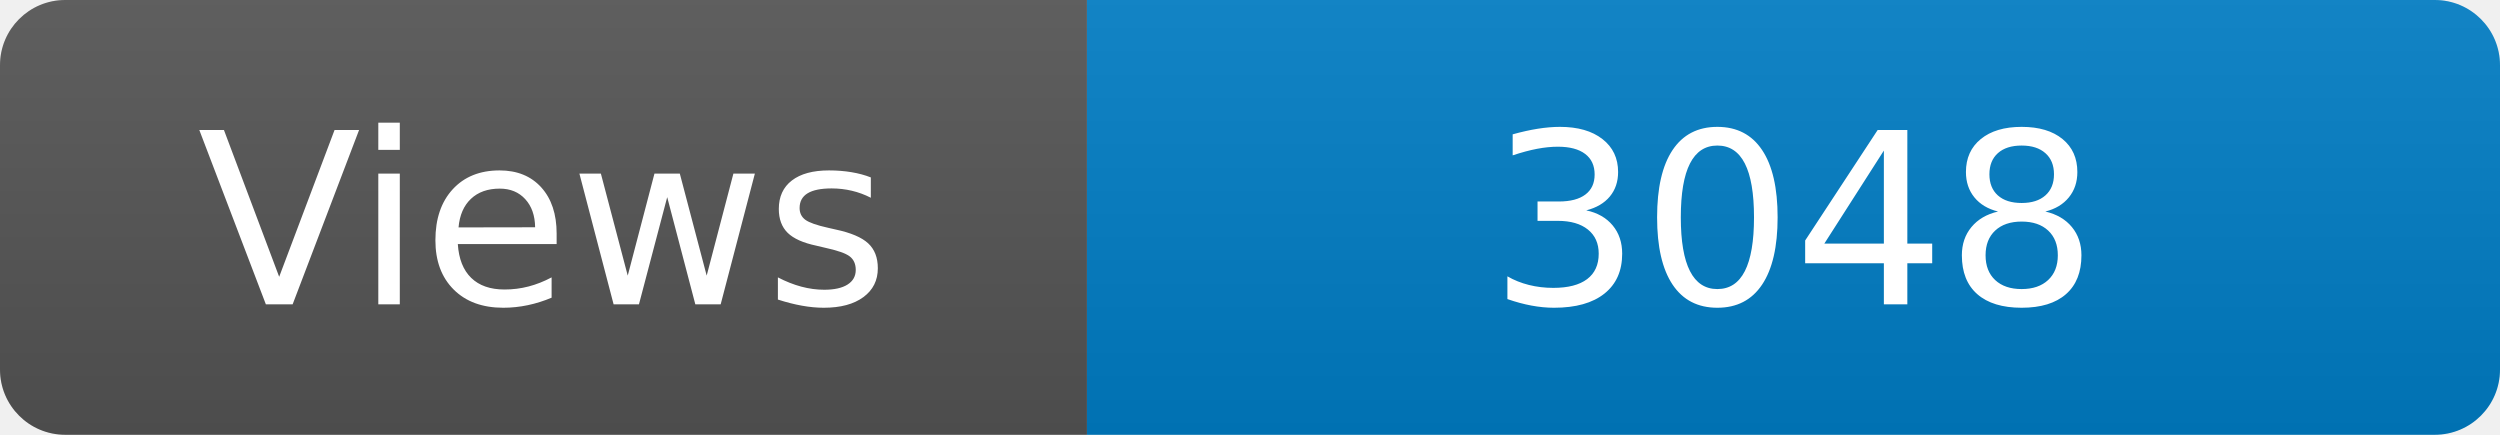
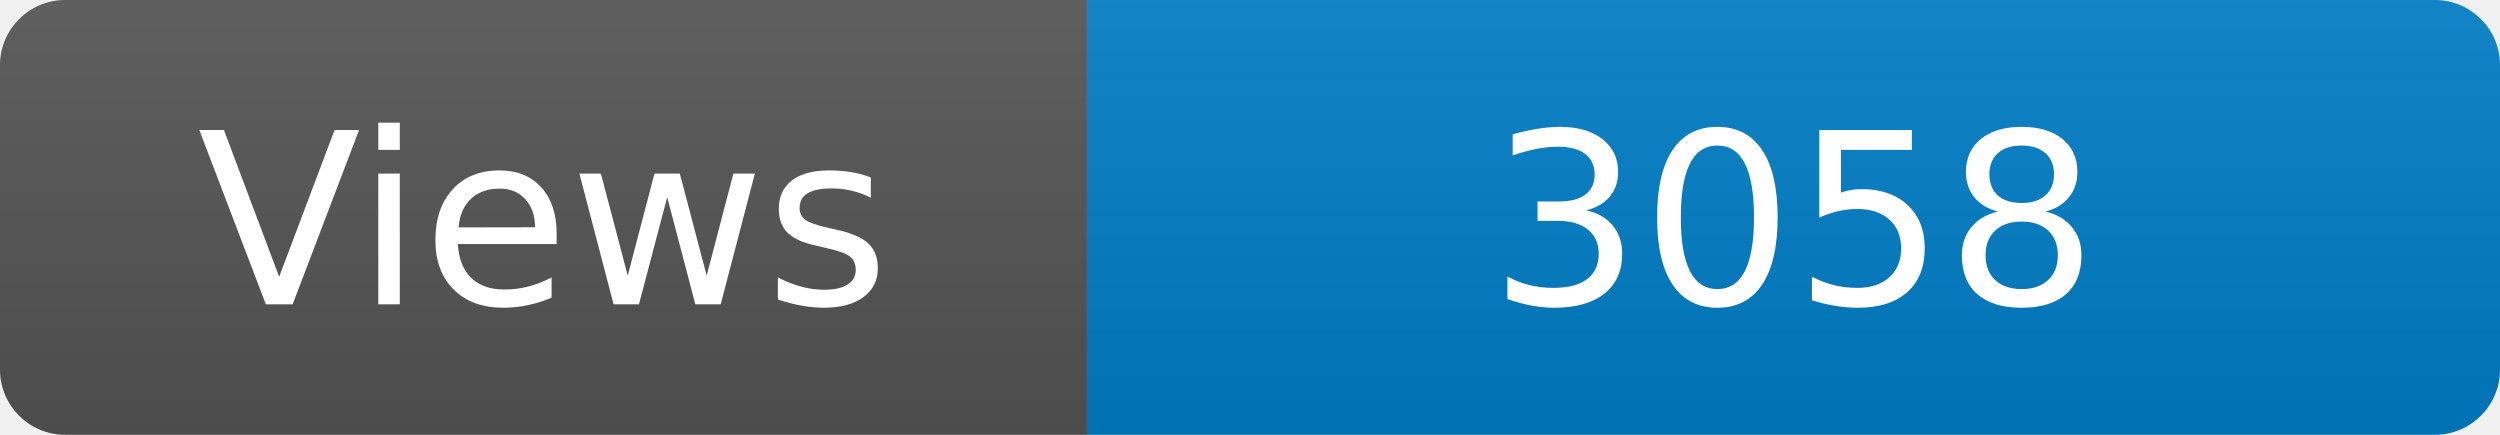
<svg xmlns="http://www.w3.org/2000/svg" width="115" height="20" role="img" aria-label="Maintained?: yes">
  <linearGradient id="s" x2="0" y2="100%">
    <stop offset="0" stop-color="#bbb" stop-opacity=".1" />
    <stop offset="1" stop-opacity=".1" />
  </linearGradient>
  <clipPath id="r">
    <rect width="115" height="20" rx="3" fill="#fff" />
  </clipPath>
  <g clip-path="url(#r)">
    <rect width="50" height="20" fill="#555" />
    <rect x="50" width="160" height="20" fill="#007ec6" />
    <rect width="115" height="20" fill="url(#s)" />
  </g>
  <g fill="#fff" text-anchor="middle" font-family="Verdana,Geneva,DejaVu Sans,sans-serif" font-size="110">
    <text x="250" y="140" transform="scale(.1)" fill="#fff">Views</text>
-     <text x="825" y="140" transform="scale(.1)" fill="#fff">3048</text>
+     <text x="825" y="140" transform="scale(.1)" fill="#fff">3058</text>
  </g>
</svg>
